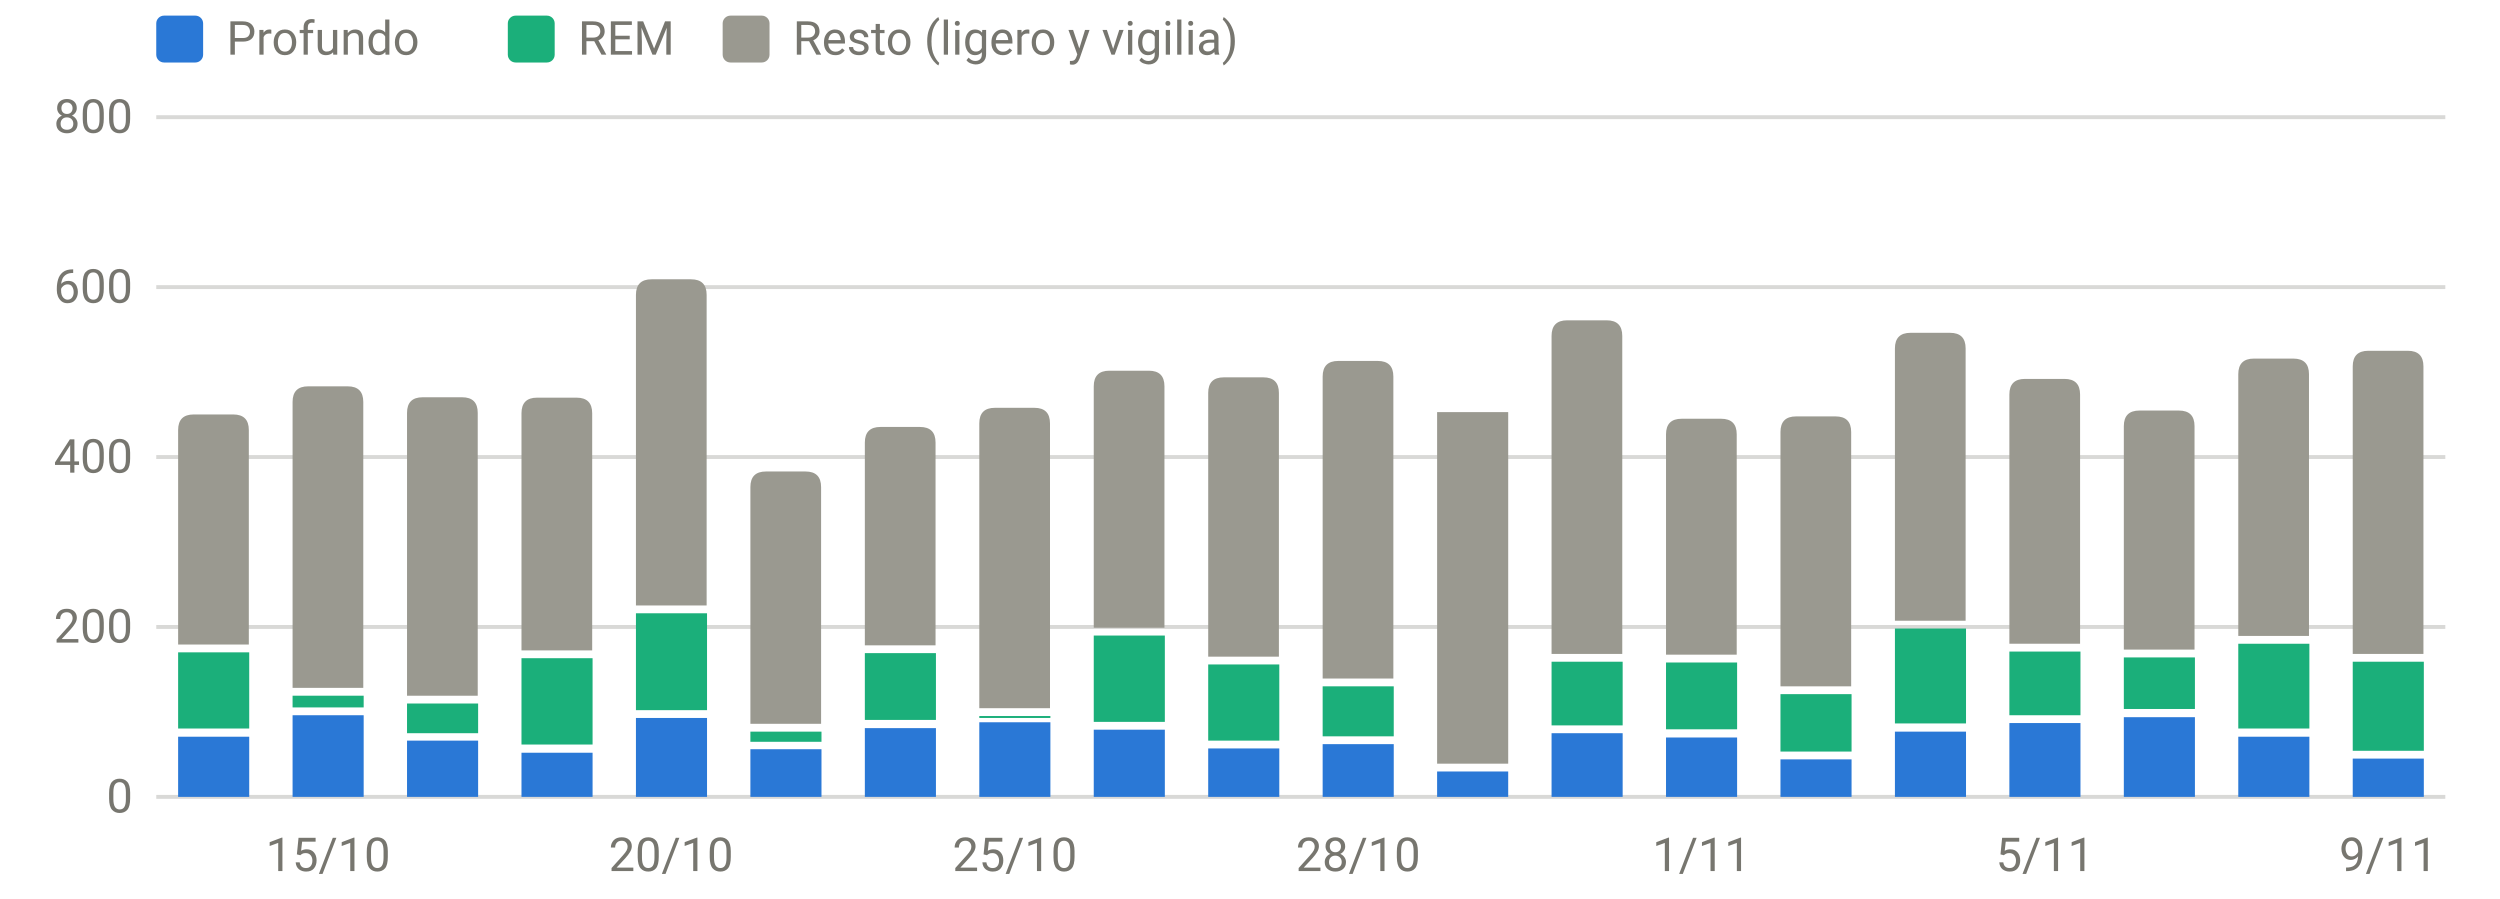
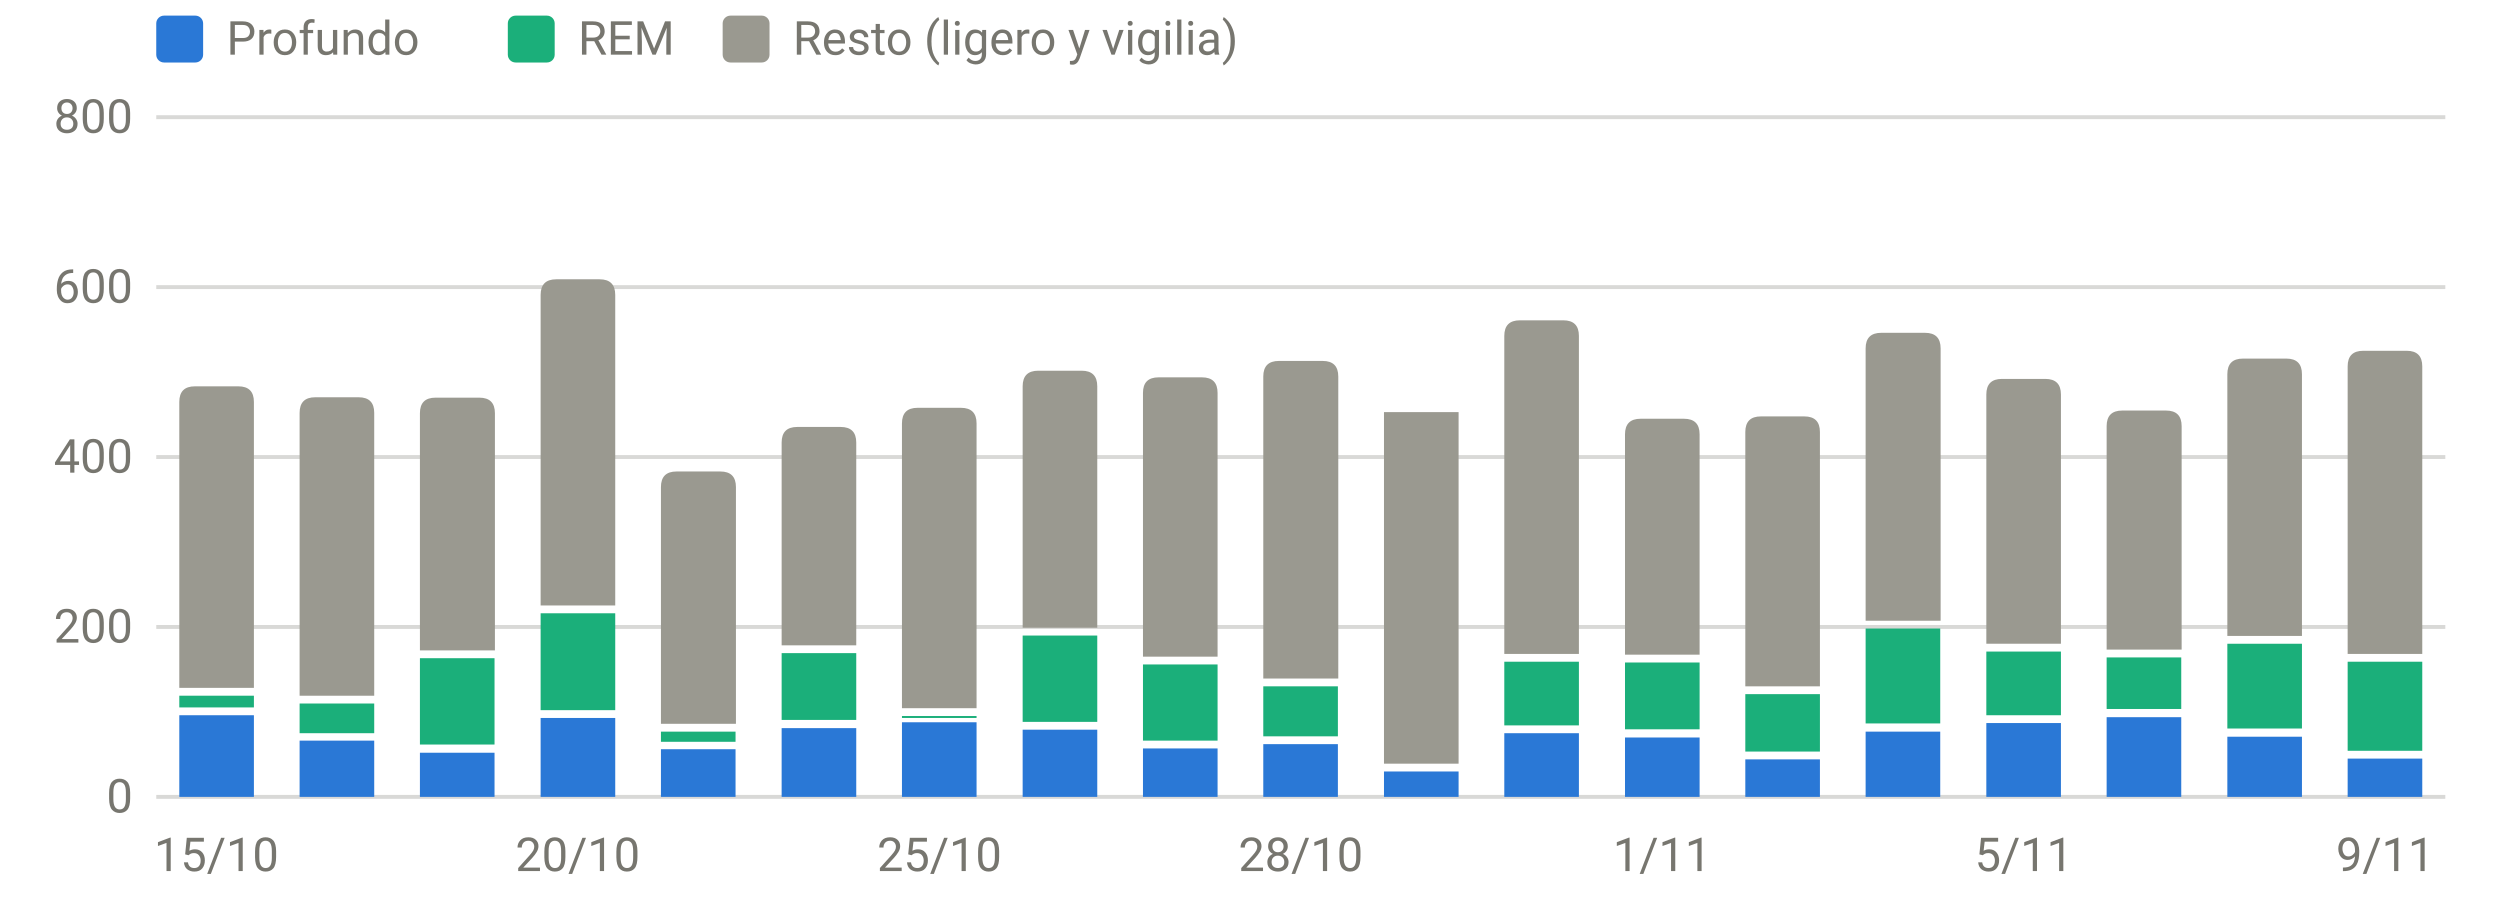
<svg xmlns="http://www.w3.org/2000/svg" viewBox="0 0 640 230" width="640" height="230" role="img" aria-label="Sueño por fases (minutos)" font-family="system-ui,-apple-system,Segoe UI,Roboto,sans-serif" font-size="12" fill="#77766f">
  <line x1="40" x2="626" y1="204.0" y2="204.0" stroke="rgba(119,118,111,0.28)" stroke-width="1" />
  <text x="34" y="208.0" text-anchor="end">0</text>
  <line x1="40" x2="626" y1="160.5" y2="160.5" stroke="rgba(119,118,111,0.28)" stroke-width="1" />
  <text x="34" y="164.5" text-anchor="end">200</text>
  <line x1="40" x2="626" y1="117.0" y2="117.0" stroke="rgba(119,118,111,0.28)" stroke-width="1" />
  <text x="34" y="121.0" text-anchor="end">400</text>
  <line x1="40" x2="626" y1="73.5" y2="73.5" stroke="rgba(119,118,111,0.28)" stroke-width="1" />
  <text x="34" y="77.5" text-anchor="end">600</text>
  <line x1="40" x2="626" y1="30.0" y2="30.0" stroke="rgba(119,118,111,0.28)" stroke-width="1" />
  <text x="34" y="34.0" text-anchor="end">800</text>
-   <text x="84.0" y="223" text-anchor="middle">15/10</text>
-   <text x="171.8" y="223" text-anchor="middle">20/10</text>
-   <text x="259.8" y="223" text-anchor="middle">25/10</text>
-   <text x="347.7" y="223" text-anchor="middle">28/10</text>
-   <text x="435.6" y="223" text-anchor="middle">1/11</text>
-   <text x="523.5" y="223" text-anchor="middle">5/11</text>
-   <text x="611.4" y="223" text-anchor="middle">9/11</text>
-   <rect x="45.6" y="188.6" width="18.2" height="15.4" fill="#2a78d6" />
-   <rect x="45.6" y="167.0" width="18.2" height="19.5" fill="#1baf7a" />
-   <path d="M45.6,165.0V110.1Q45.6,106.1 49.6,106.1H59.7Q63.7,106.1 63.7,110.1V165.0Z" fill="#9a9990" />
-   <rect x="74.9" y="183.1" width="18.2" height="20.9" fill="#2a78d6" />
-   <rect x="74.9" y="178.1" width="18.2" height="3.0" fill="#1baf7a" />
-   <path d="M74.9,176.1V102.9Q74.9,98.9 78.9,98.9H89.0Q93.0,98.9 93.0,102.9V176.1Z" fill="#9a9990" />
-   <rect x="104.2" y="189.6" width="18.2" height="14.4" fill="#2a78d6" />
-   <rect x="104.2" y="180.1" width="18.2" height="7.6" fill="#1baf7a" />
-   <path d="M104.2,178.1V105.7Q104.2,101.7 108.2,101.7H118.3Q122.3,101.7 122.3,105.7V178.1Z" fill="#9a9990" />
-   <rect x="133.5" y="192.7" width="18.2" height="11.3" fill="#2a78d6" />
-   <rect x="133.5" y="168.5" width="18.2" height="22.1" fill="#1baf7a" />
-   <path d="M133.5,166.5V105.8Q133.5,101.8 137.5,101.8H147.6Q151.6,101.8 151.6,105.8V166.5Z" fill="#9a9990" />
-   <rect x="162.8" y="183.8" width="18.2" height="20.2" fill="#2a78d6" />
-   <rect x="162.8" y="157.0" width="18.2" height="24.8" fill="#1baf7a" />
-   <path d="M162.8,155.0V75.5Q162.8,71.5 166.8,71.5H176.9Q180.9,71.5 180.9,75.5V155.0Z" fill="#9a9990" />
-   <rect x="192.1" y="191.8" width="18.2" height="12.2" fill="#2a78d6" />
-   <rect x="192.1" y="187.3" width="18.2" height="2.6" fill="#1baf7a" />
-   <path d="M192.1,185.3V124.7Q192.1,120.7 196.1,120.7H206.2Q210.2,120.7 210.2,124.7V185.3Z" fill="#9a9990" />
-   <rect x="221.4" y="186.4" width="18.2" height="17.6" fill="#2a78d6" />
-   <rect x="221.4" y="167.2" width="18.2" height="17.1" fill="#1baf7a" />
-   <path d="M221.4,165.2V113.3Q221.4,109.3 225.4,109.3H235.5Q239.5,109.3 239.5,113.3V165.2Z" fill="#9a9990" />
-   <rect x="250.7" y="184.9" width="18.2" height="19.1" fill="#2a78d6" />
-   <rect x="250.7" y="183.3" width="18.2" height="0.5" fill="#1baf7a" />
-   <path d="M250.7,181.3V108.4Q250.7,104.4 254.7,104.4H264.8Q268.8,104.4 268.8,108.4V181.3Z" fill="#9a9990" />
-   <rect x="280.0" y="186.8" width="18.2" height="17.2" fill="#2a78d6" />
-   <rect x="280.0" y="162.7" width="18.2" height="22.1" fill="#1baf7a" />
-   <path d="M280.0,160.7V98.9Q280.0,94.9 284.0,94.9H294.1Q298.1,94.9 298.1,98.9V160.7Z" fill="#9a9990" />
-   <rect x="309.3" y="191.6" width="18.2" height="12.4" fill="#2a78d6" />
-   <rect x="309.3" y="170.1" width="18.2" height="19.5" fill="#1baf7a" />
-   <path d="M309.3,168.1V100.6Q309.3,96.6 313.3,96.6H323.4Q327.4,96.6 327.4,100.6V168.1Z" fill="#9a9990" />
-   <rect x="338.6" y="190.5" width="18.2" height="13.5" fill="#2a78d6" />
-   <rect x="338.6" y="175.7" width="18.2" height="12.8" fill="#1baf7a" />
-   <path d="M338.6,173.7V96.4Q338.6,92.4 342.6,92.4H352.7Q356.7,92.4 356.7,96.4V173.7Z" fill="#9a9990" />
-   <rect x="367.9" y="197.5" width="18.2" height="6.5" fill="#2a78d6" />
-   <rect x="367.9" y="105.5" width="18.2" height="90.0" fill="#9a9990" />
-   <rect x="397.2" y="187.7" width="18.2" height="16.3" fill="#2a78d6" />
-   <rect x="397.2" y="169.4" width="18.2" height="16.3" fill="#1baf7a" />
-   <path d="M397.2,167.4V86.0Q397.2,82.0 401.2,82.0H411.3Q415.3,82.0 415.3,86.0V167.4Z" fill="#9a9990" />
-   <rect x="426.5" y="188.8" width="18.2" height="15.2" fill="#2a78d6" />
-   <rect x="426.5" y="169.6" width="18.2" height="17.1" fill="#1baf7a" />
-   <path d="M426.5,167.6V111.2Q426.5,107.2 430.5,107.2H440.6Q444.6,107.2 444.6,111.2V167.6Z" fill="#9a9990" />
-   <rect x="455.8" y="194.4" width="18.2" height="9.6" fill="#2a78d6" />
-   <rect x="455.8" y="177.7" width="18.2" height="14.7" fill="#1baf7a" />
-   <path d="M455.8,175.7V110.6Q455.8,106.6 459.8,106.6H469.9Q473.9,106.6 473.9,110.6V175.7Z" fill="#9a9990" />
-   <rect x="485.1" y="187.3" width="18.2" height="16.7" fill="#2a78d6" />
-   <rect x="485.1" y="160.9" width="18.2" height="24.3" fill="#1baf7a" />
-   <path d="M485.1,158.9V89.2Q485.1,85.2 489.1,85.2H499.2Q503.2,85.2 503.2,89.2V158.9Z" fill="#9a9990" />
-   <rect x="514.4" y="185.1" width="18.2" height="18.9" fill="#2a78d6" />
-   <rect x="514.4" y="166.8" width="18.2" height="16.3" fill="#1baf7a" />
-   <path d="M514.4,164.8V101.0Q514.4,97.0 518.4,97.0H528.5Q532.5,97.0 532.5,101.0V164.8Z" fill="#9a9990" />
-   <rect x="543.7" y="183.6" width="18.2" height="20.4" fill="#2a78d6" />
-   <rect x="543.7" y="168.3" width="18.2" height="13.2" fill="#1baf7a" />
-   <path d="M543.7,166.3V109.1Q543.7,105.1 547.7,105.1H557.8Q561.8,105.1 561.8,109.1V166.3Z" fill="#9a9990" />
-   <rect x="573.0" y="188.6" width="18.2" height="15.4" fill="#2a78d6" />
-   <rect x="573.0" y="164.8" width="18.2" height="21.7" fill="#1baf7a" />
-   <path d="M573.0,162.8V95.8Q573.0,91.8 577.0,91.8H587.1Q591.1,91.8 591.1,95.8V162.8Z" fill="#9a9990" />
-   <rect x="602.3" y="194.2" width="18.2" height="9.8" fill="#2a78d6" />
-   <rect x="602.3" y="169.4" width="18.2" height="22.8" fill="#1baf7a" />
-   <path d="M602.3,167.4V93.8Q602.3,89.8 606.3,89.8H616.4Q620.4,89.8 620.4,93.8V167.4Z" fill="#9a9990" />
+   <text x="55.4" y="223" text-anchor="middle">15/10</text>
+   <text x="147.9" y="223" text-anchor="middle">20/10</text>
+   <text x="240.5" y="223" text-anchor="middle">25/10</text>
+   <text x="333.0" y="223" text-anchor="middle">28/10</text>
+   <text x="425.5" y="223" text-anchor="middle">1/11</text>
+   <text x="518.1" y="223" text-anchor="middle">5/11</text>
+   <text x="610.6" y="223" text-anchor="middle">9/11</text>
+   <rect x="45.9" y="183.1" width="19.1" height="20.9" fill="#2a78d6" />
+   <rect x="45.9" y="178.1" width="19.1" height="3.0" fill="#1baf7a" />
+   <path d="M45.9,176.1V102.9Q45.9,98.9 49.9,98.9H61.0Q65.0,98.9 65.0,102.9V176.1Z" fill="#9a9990" />
+   <rect x="76.7" y="189.6" width="19.1" height="14.4" fill="#2a78d6" />
+   <rect x="76.7" y="180.1" width="19.1" height="7.6" fill="#1baf7a" />
+   <path d="M76.7,178.1V105.7Q76.7,101.7 80.7,101.7H91.8Q95.8,101.7 95.8,105.7V178.1Z" fill="#9a9990" />
+   <rect x="107.5" y="192.7" width="19.1" height="11.3" fill="#2a78d6" />
+   <rect x="107.5" y="168.5" width="19.1" height="22.1" fill="#1baf7a" />
+   <path d="M107.5,166.5V105.8Q107.5,101.8 111.5,101.8H122.7Q126.7,101.8 126.7,105.8V166.5Z" fill="#9a9990" />
+   <rect x="138.4" y="183.8" width="19.1" height="20.2" fill="#2a78d6" />
+   <rect x="138.4" y="157.0" width="19.1" height="24.8" fill="#1baf7a" />
+   <path d="M138.4,155.0V75.5Q138.4,71.5 142.4,71.5H153.5Q157.5,71.5 157.5,75.5V155.0Z" fill="#9a9990" />
+   <rect x="169.2" y="191.8" width="19.1" height="12.2" fill="#2a78d6" />
+   <rect x="169.2" y="187.3" width="19.1" height="2.6" fill="#1baf7a" />
+   <path d="M169.2,185.3V124.7Q169.2,120.7 173.2,120.7H184.4Q188.4,120.7 188.4,124.7V185.3Z" fill="#9a9990" />
+   <rect x="200.1" y="186.4" width="19.1" height="17.6" fill="#2a78d6" />
+   <rect x="200.1" y="167.2" width="19.1" height="17.1" fill="#1baf7a" />
+   <path d="M200.1,165.2V113.3Q200.1,109.3 204.1,109.3H215.2Q219.2,109.3 219.2,113.3V165.2Z" fill="#9a9990" />
+   <rect x="230.9" y="184.9" width="19.1" height="19.1" fill="#2a78d6" />
+   <rect x="230.9" y="183.3" width="19.1" height="0.5" fill="#1baf7a" />
+   <path d="M230.9,181.3V108.4Q230.9,104.4 234.9,104.4H246.0Q250.0,104.4 250.0,108.4V181.3Z" fill="#9a9990" />
+   <rect x="261.8" y="186.8" width="19.1" height="17.2" fill="#2a78d6" />
+   <rect x="261.8" y="162.7" width="19.1" height="22.1" fill="#1baf7a" />
+   <path d="M261.8,160.7V98.9Q261.8,94.9 265.8,94.9H276.9Q280.9,94.9 280.9,98.9V160.7Z" fill="#9a9990" />
+   <rect x="292.6" y="191.6" width="19.1" height="12.4" fill="#2a78d6" />
+   <rect x="292.6" y="170.1" width="19.1" height="19.5" fill="#1baf7a" />
+   <path d="M292.6,168.1V100.6Q292.6,96.6 296.6,96.6H307.7Q311.7,96.6 311.7,100.6V168.1Z" fill="#9a9990" />
+   <rect x="323.4" y="190.5" width="19.1" height="13.5" fill="#2a78d6" />
+   <rect x="323.4" y="175.7" width="19.1" height="12.8" fill="#1baf7a" />
+   <path d="M323.4,173.7V96.4Q323.4,92.4 327.4,92.4H338.6Q342.6,92.4 342.6,96.4V173.7Z" fill="#9a9990" />
+   <rect x="354.3" y="197.5" width="19.1" height="6.5" fill="#2a78d6" />
+   <rect x="354.3" y="105.5" width="19.1" height="90.0" fill="#9a9990" />
+   <rect x="385.1" y="187.7" width="19.1" height="16.3" fill="#2a78d6" />
+   <rect x="385.1" y="169.4" width="19.1" height="16.3" fill="#1baf7a" />
+   <path d="M385.1,167.4V86.0Q385.1,82.0 389.1,82.0H400.2Q404.2,82.0 404.2,86.0V167.4Z" fill="#9a9990" />
+   <rect x="416.0" y="188.8" width="19.1" height="15.2" fill="#2a78d6" />
+   <rect x="416.0" y="169.6" width="19.1" height="17.1" fill="#1baf7a" />
+   <path d="M416.0,167.6V111.2Q416.0,107.2 420.0,107.2H431.1Q435.1,107.2 435.1,111.2V167.6Z" fill="#9a9990" />
+   <rect x="446.8" y="194.4" width="19.1" height="9.6" fill="#2a78d6" />
+   <rect x="446.8" y="177.7" width="19.1" height="14.7" fill="#1baf7a" />
+   <path d="M446.8,175.7V110.6Q446.8,106.6 450.8,106.6H461.9Q465.9,106.6 465.9,110.6V175.7Z" fill="#9a9990" />
+   <rect x="477.6" y="187.3" width="19.1" height="16.7" fill="#2a78d6" />
+   <rect x="477.6" y="160.9" width="19.1" height="24.3" fill="#1baf7a" />
+   <path d="M477.6,158.9V89.2Q477.6,85.2 481.6,85.2H492.8Q496.8,85.2 496.8,89.2V158.9Z" fill="#9a9990" />
+   <rect x="508.5" y="185.1" width="19.1" height="18.9" fill="#2a78d6" />
+   <rect x="508.5" y="166.8" width="19.1" height="16.3" fill="#1baf7a" />
+   <path d="M508.5,164.8V101.0Q508.5,97.0 512.5,97.0H523.6Q527.6,97.0 527.6,101.0V164.8Z" fill="#9a9990" />
+   <rect x="539.3" y="183.6" width="19.1" height="20.4" fill="#2a78d6" />
+   <rect x="539.3" y="168.3" width="19.1" height="13.2" fill="#1baf7a" />
+   <path d="M539.3,166.3V109.1Q539.3,105.1 543.3,105.1H554.5Q558.5,105.1 558.5,109.1V166.3Z" fill="#9a9990" />
+   <rect x="570.2" y="188.6" width="19.1" height="15.4" fill="#2a78d6" />
+   <rect x="570.2" y="164.8" width="19.1" height="21.7" fill="#1baf7a" />
+   <path d="M570.2,162.8V95.8Q570.2,91.8 574.2,91.8H585.3Q589.3,91.8 589.3,95.8V162.8Z" fill="#9a9990" />
+   <rect x="601.0" y="194.2" width="19.1" height="9.8" fill="#2a78d6" />
+   <rect x="601.0" y="169.4" width="19.1" height="22.8" fill="#1baf7a" />
+   <path d="M601.0,167.4V93.8Q601.0,89.8 605.0,89.8H616.1Q620.1,89.8 620.1,93.8V167.4Z" fill="#9a9990" />
  <rect x="40" y="4" width="12" height="12" rx="2" fill="#2a78d6" />
  <text x="58" y="14">Profundo</text>
  <rect x="130" y="4" width="12" height="12" rx="2" fill="#1baf7a" />
  <text x="148" y="14">REM</text>
  <rect x="185" y="4" width="12" height="12" rx="2" fill="#9a9990" />
  <text x="203" y="14">Resto (ligero y vigilia)</text>
</svg>
